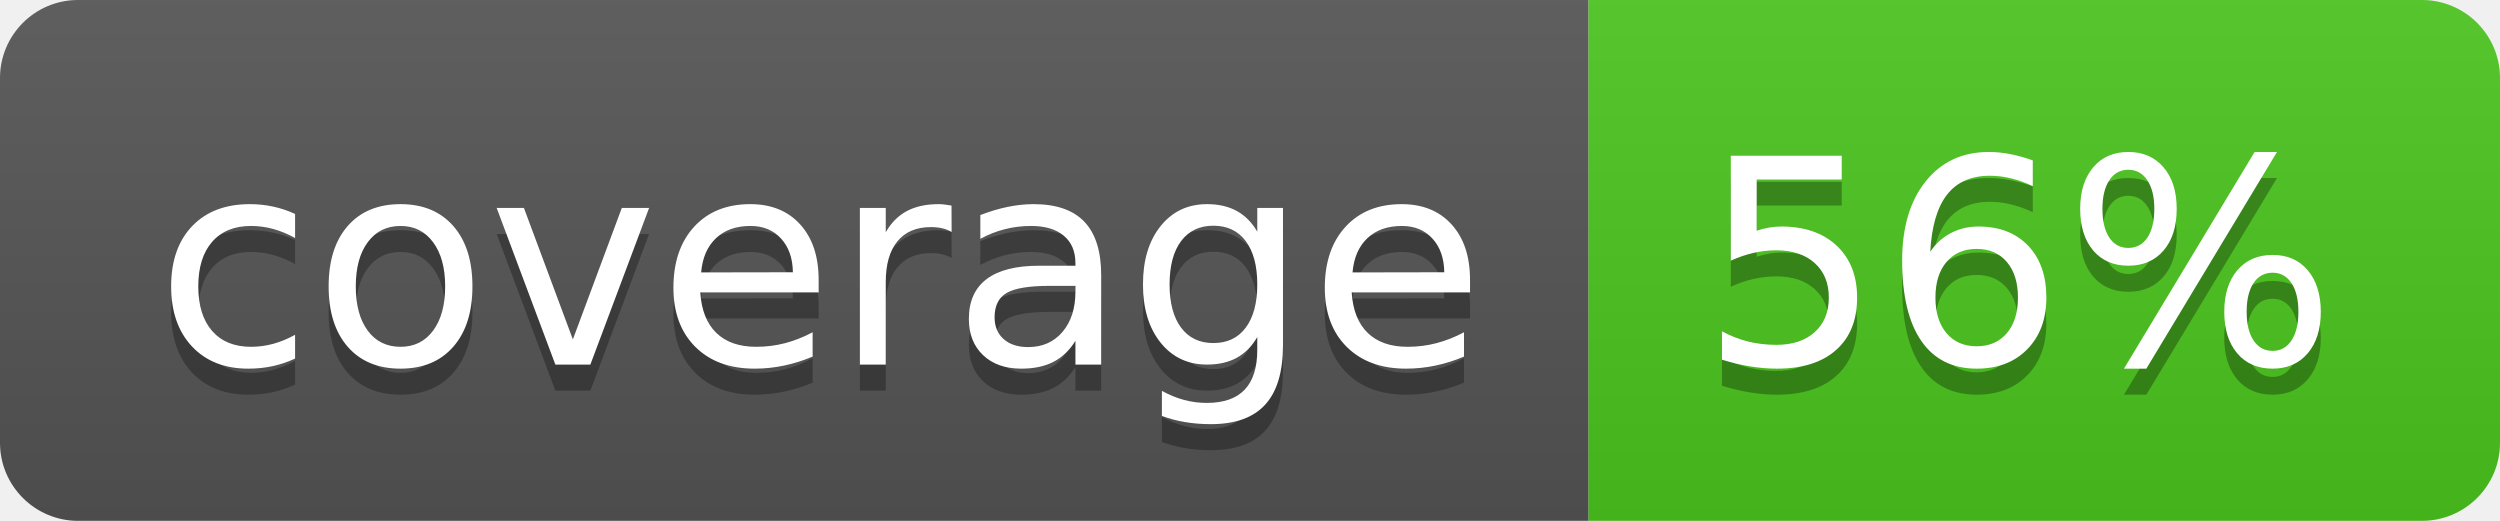
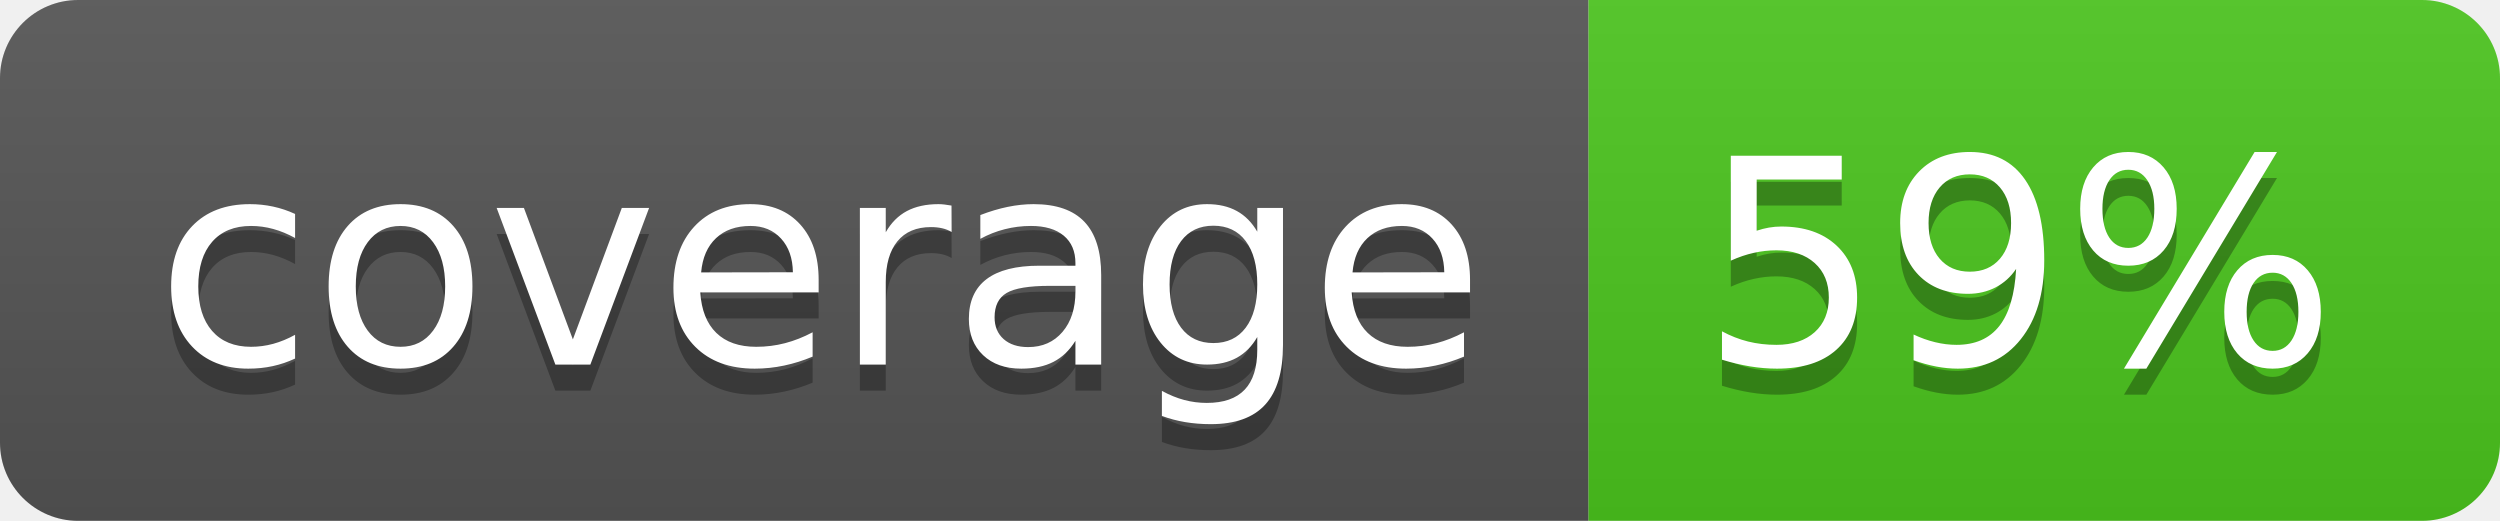
<svg xmlns="http://www.w3.org/2000/svg" width="96" height="20">
  <linearGradient id="b" x2="0" y2="100%">
    <stop offset="0" stop-color="#bbb" stop-opacity=".1" />
    <stop offset="1" stop-opacity=".1" />
  </linearGradient>
  <clipPath id="a">
    <rect width="96" height="20" rx="3" fill="#fff" />
  </clipPath>
  <g clip-path="url(#a)">
    <path fill="#555" d="M0 0h61v20H0z" />
    <path fill="#4CC61E" d="M61 0h35v20H61z" />
    <path fill="url(#b)" d="M0 0h96v20H0z" />
  </g>
  <g fill="#fff" text-anchor="middle" font-family="DejaVu Sans,Verdana,Geneva,sans-serif" font-size="110">
    <text x="315" y="150" fill="#010101" fill-opacity=".3" transform="scale(.1)" textLength="510">coverage</text>
    <text x="315" y="140" transform="scale(.1)" textLength="510">coverage</text>
-     <text x="775" y="150" fill="#010101" fill-opacity=".3" transform="scale(.1)" textLength="250">56%</text>
-     <text x="775" y="140" transform="scale(.1)" textLength="250">56%</text>
+     <text x="775" y="150" fill="#010101" fill-opacity=".3" transform="scale(.1)" textLength="250">59%</text>
+     <text x="775" y="140" transform="scale(.1)" textLength="250">59%</text>
  </g>
</svg>
